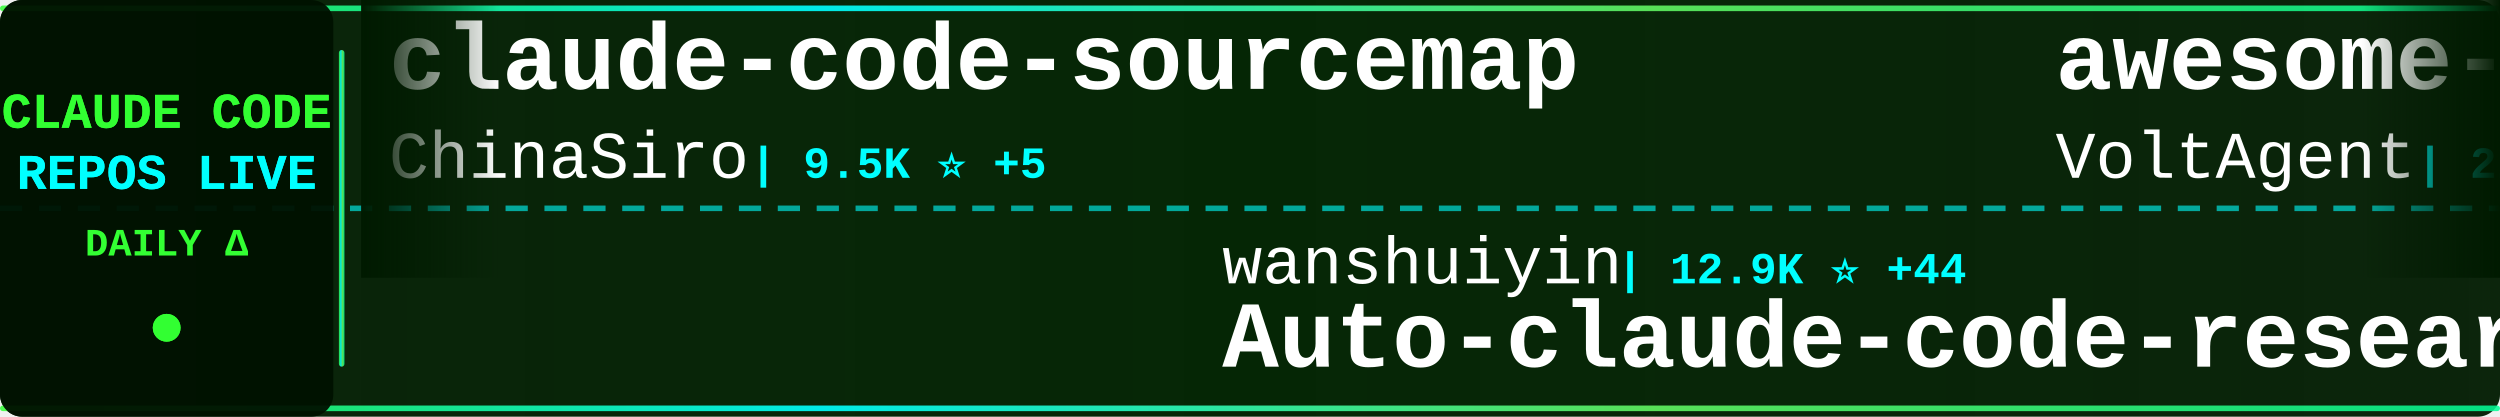
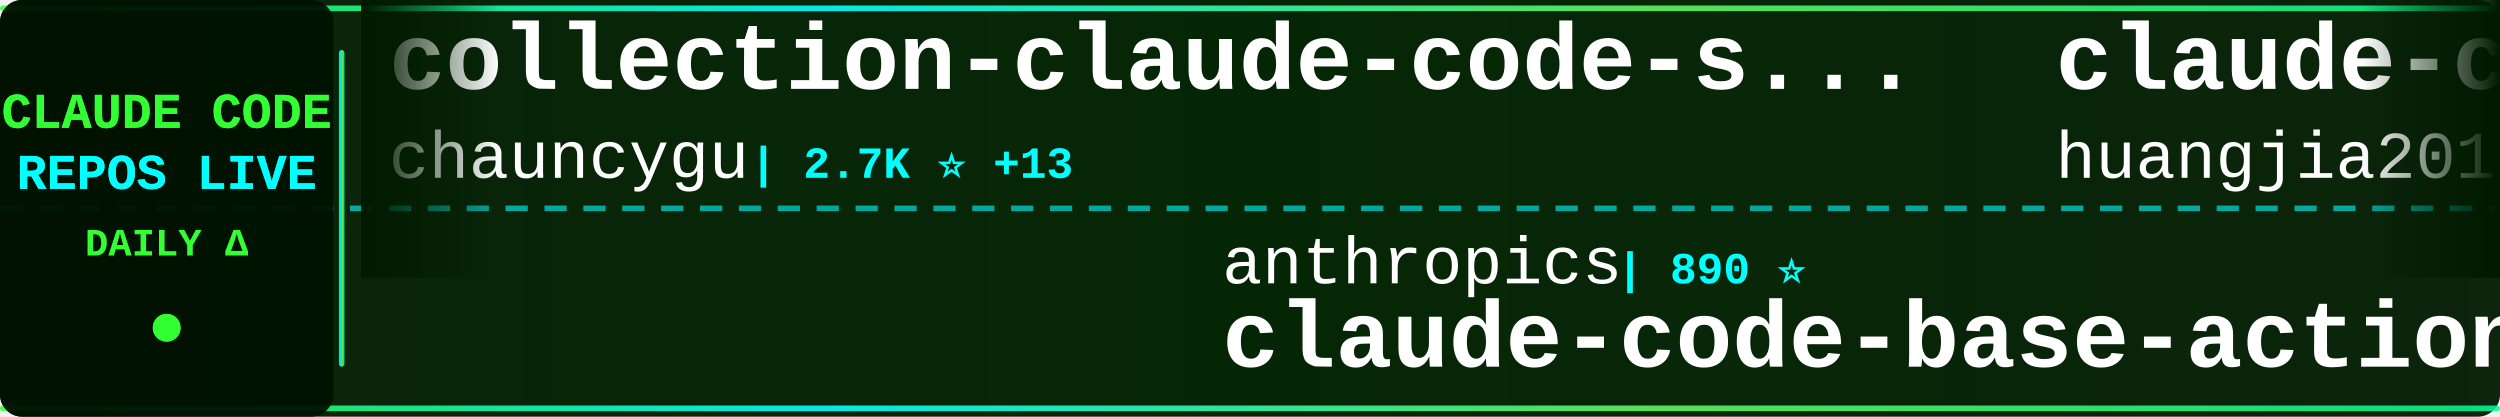
<svg xmlns="http://www.w3.org/2000/svg" width="900" height="150">
  <defs>
    <linearGradient id="tickerBg" x1="0%" y1="0%" x2="100%" y2="0%">
      <stop offset="0%" style="stop-color:#001a00;stop-opacity:0.95" />
      <stop offset="50%" style="stop-color:#002200;stop-opacity:0.98" />
      <stop offset="100%" style="stop-color:#001a00;stop-opacity:0.95" />
    </linearGradient>
    <linearGradient id="borderGrad" x1="0%" y1="0%" x2="100%" y2="0%">
      <stop offset="0%" style="stop-color:#33ff33;stop-opacity:0.85">
        <animate attributeName="stop-opacity" values="0.85;1;0.85" dur="2s" repeatCount="indefinite" />
      </stop>
      <stop offset="33%" style="stop-color:#00ffff;stop-opacity:0.9">
        <animate attributeName="stop-opacity" values="0.9;1;0.9" dur="2.2s" repeatCount="indefinite" />
      </stop>
      <stop offset="66%" style="stop-color:#66ff66;stop-opacity:0.85">
        <animate attributeName="stop-opacity" values="0.85;1;0.85" dur="1.8s" repeatCount="indefinite" />
      </stop>
      <stop offset="100%" style="stop-color:#00ff99;stop-opacity:0.85">
        <animate attributeName="stop-opacity" values="0.85;1;0.85" dur="2s" repeatCount="indefinite" />
      </stop>
    </linearGradient>
    <filter id="textGlow">
      <feGaussianBlur stdDeviation="0.1" result="coloredBlur" />
      <feMerge>
        <feMergeNode in="coloredBlur" />
        <feMergeNode in="SourceGraphic" />
      </feMerge>
    </filter>
    <filter id="metricGlow">
      <feGaussianBlur stdDeviation="0.2" result="coloredBlur" />
      <feMerge>
        <feMergeNode in="coloredBlur" />
        <feMergeNode in="SourceGraphic" />
      </feMerge>
    </filter>
    <linearGradient id="leftFade" x1="0%" y1="0%" x2="100%" y2="0%">
      <stop offset="0%" style="stop-color:#001a00;stop-opacity:1" />
      <stop offset="100%" style="stop-color:#001a00;stop-opacity:0" />
    </linearGradient>
    <linearGradient id="rightFade" x1="0%" y1="0%" x2="100%" y2="0%">
      <stop offset="0%" style="stop-color:#001a00;stop-opacity:0" />
      <stop offset="100%" style="stop-color:#001a00;stop-opacity:1" />
    </linearGradient>
  </defs>
  <rect width="900" height="150" fill="url(#tickerBg)" rx="8" />
  <rect x="0" y="2" width="900" height="2" fill="url(#borderGrad)" rx="1" />
  <rect x="0" y="146" width="900" height="2" fill="url(#borderGrad)" rx="1" />
  <line x1="0" y1="75" x2="900" y2="75" stroke="#00ffff" stroke-width="2" stroke-dasharray="8 6" opacity="0.6" />
  <rect x="0" y="0" width="120" height="150" fill="#001100" opacity="0.95" rx="8" />
  <text x="60" y="46" font-family="'Courier New', monospace" font-size="18" font-weight="bold" fill="#33ff33" text-anchor="middle" filter="url(#textGlow)">
    CLAUDE CODE
  </text>
  <text x="60" y="68" font-family="'Courier New', monospace" font-size="18" font-weight="bold" fill="#00ffff" text-anchor="middle" filter="url(#textGlow)">
    REPOS LIVE
  </text>
  <text x="60" y="92" font-family="'Courier New', monospace" font-size="14" font-weight="bold" fill="#33ff33" text-anchor="middle">
    DAILY Δ
  </text>
  <circle cx="60" cy="118" r="5" fill="#33ff33" filter="url(#metricGlow)">
    <animate attributeName="r" values="4;6;4" dur="1.5s" repeatCount="indefinite" />
    <animate attributeName="opacity" values="0.6;1;0.6" dur="1.5s" repeatCount="indefinite" />
  </circle>
  <rect x="122" y="18" width="2" height="114" fill="url(#borderGrad)" rx="1" />
  <clipPath id="tickerClip">
    <rect x="130" y="0" width="770" height="150" />
  </clipPath>
  <g clip-path="url(#tickerClip)">
    <g id="tickerItems">
      <animateTransform attributeName="transform" attributeType="XML" type="translate" from="0 0" to="-3000 0" dur="54s" repeatCount="indefinite" />
      <g transform="translate(0, 0)">
-         <text x="140" y="32" font-family="'Courier New', monospace" font-size="34" font-weight="bold" fill="#ffffff">claude-code-sourcemap</text>
-         <text x="140" y="64" font-family="'Courier New', monospace" font-size="24" font-weight="normal" fill="#ffffff" opacity="1.0">ChinaSiro</text>
-         <text x="270" y="64" font-family="'Courier New', monospace" font-size="16" font-weight="bold" fill="#00ffff"> | 9.5K ⭐ +5</text>
+         <text x="140" y="32" font-family="'Courier New', monospace" font-size="34" font-weight="bold" fill="#ffffff">collection-claude-code-s...</text>
+         <text x="140" y="64" font-family="'Courier New', monospace" font-size="24" font-weight="normal" fill="#ffffff" opacity="1.0">chauncygu</text>
+         <text x="270" y="64" font-family="'Courier New', monospace" font-size="16" font-weight="bold" fill="#00ffff"> | 2.7K ⭐ +13</text>
      </g>
      <g transform="translate(300, 0)">
-         <text x="140" y="102" font-family="'Courier New', monospace" font-size="24" font-weight="normal" fill="#ffffff" opacity="1.0">wanshuiyin</text>
-         <text x="282" y="102" font-family="'Courier New', monospace" font-size="16" font-weight="bold" fill="#00ffff"> | 12.9K ⭐ +44</text>
-         <text x="140" y="132" font-family="'Courier New', monospace" font-size="34" font-weight="bold" fill="#ffffff">Auto-claude-code-researc...</text>
+         <text x="140" y="102" font-family="'Courier New', monospace" font-size="24" font-weight="normal" fill="#ffffff" opacity="1.0">anthropics</text>
+         <text x="282" y="102" font-family="'Courier New', monospace" font-size="16" font-weight="bold" fill="#00ffff"> | 890 ⭐</text>
+         <text x="140" y="132" font-family="'Courier New', monospace" font-size="34" font-weight="bold" fill="#ffffff">claude-code-base-action</text>
      </g>
      <g transform="translate(600, 0)">
-         <text x="140" y="32" font-family="'Courier New', monospace" font-size="34" font-weight="bold" fill="#ffffff">awesome-claude-code-suba...</text>
-         <text x="140" y="64" font-family="'Courier New', monospace" font-size="24" font-weight="normal" fill="#ffffff" opacity="1.0">VoltAgent</text>
-         <text x="270" y="64" font-family="'Courier New', monospace" font-size="16" font-weight="bold" fill="#00ffff"> | 22.7K ⭐ +61</text>
+         <text x="140" y="32" font-family="'Courier New', monospace" font-size="34" font-weight="bold" fill="#ffffff">claude-code-engineering</text>
+         <text x="140" y="64" font-family="'Courier New', monospace" font-size="24" font-weight="normal" fill="#ffffff" opacity="1.0">huangjia2019</text>
+         <text x="306" y="64" font-family="'Courier New', monospace" font-size="16" font-weight="bold" fill="#00ffff"> | 919 ⭐ +4</text>
      </g>
      <g transform="translate(900, 0)">
-         <text x="140" y="102" font-family="'Courier New', monospace" font-size="24" font-weight="normal" fill="#ffffff" opacity="1.0">FlorianBruniaux</text>
-         <text x="342" y="102" font-family="'Courier New', monospace" font-size="16" font-weight="bold" fill="#00ffff"> | 5.3K ⭐ +17</text>
-         <text x="140" y="132" font-family="'Courier New', monospace" font-size="34" font-weight="bold" fill="#ffffff">claude-code-ultimate-gui...</text>
+         <text x="140" y="102" font-family="'Courier New', monospace" font-size="24" font-weight="normal" fill="#ffffff" opacity="1.0">Yeachan-Heo</text>
+         <text x="294" y="102" font-family="'Courier New', monospace" font-size="16" font-weight="bold" fill="#00ffff"> | 37.3K ⭐ +68</text>
+         <text x="140" y="132" font-family="'Courier New', monospace" font-size="34" font-weight="bold" fill="#ffffff">oh-my-claudecode</text>
      </g>
      <g transform="translate(1200, 0)">
-         <text x="140" y="32" font-family="'Courier New', monospace" font-size="34" font-weight="bold" fill="#ffffff">my-claude-code-setup</text>
-         <text x="140" y="64" font-family="'Courier New', monospace" font-size="24" font-weight="normal" fill="#ffffff" opacity="1.0">centminmod</text>
-         <text x="282" y="64" font-family="'Courier New', monospace" font-size="16" font-weight="bold" fill="#00ffff"> | 2.5K ⭐ +2</text>
+         <text x="140" y="32" font-family="'Courier New', monospace" font-size="34" font-weight="bold" fill="#ffffff">claude_codex_bridge</text>
+         <text x="140" y="64" font-family="'Courier New', monospace" font-size="24" font-weight="normal" fill="#ffffff" opacity="1.0">SeemSeam</text>
+         <text x="258" y="64" font-family="'Courier New', monospace" font-size="16" font-weight="bold" fill="#00ffff"> | 3.2K ⭐ +15</text>
      </g>
      <g transform="translate(1500, 0)">
+         <text x="140" y="102" font-family="'Courier New', monospace" font-size="24" font-weight="normal" fill="#ffffff" opacity="1.0">anthropics</text>
+         <text x="282" y="102" font-family="'Courier New', monospace" font-size="16" font-weight="bold" fill="#00ffff"> | 157.6K ⭐ +363</text>
+         <text x="140" y="132" font-family="'Courier New', monospace" font-size="34" font-weight="bold" fill="#ffffff">skills</text>
+       </g>
+       <g transform="translate(1800, 0)">
+         <text x="140" y="32" font-family="'Courier New', monospace" font-size="34" font-weight="bold" fill="#ffffff">claude-code-spec-workflo...</text>
+         <text x="140" y="64" font-family="'Courier New', monospace" font-size="24" font-weight="normal" fill="#ffffff" opacity="1.0">Pimzino</text>
+         <text x="246" y="64" font-family="'Courier New', monospace" font-size="16" font-weight="bold" fill="#00ffff"> | 3.8K ⭐ +1</text>
+       </g>
+       <g transform="translate(2100, 0)">
+         <text x="140" y="102" font-family="'Courier New', monospace" font-size="24" font-weight="normal" fill="#ffffff" opacity="1.0">frankbria</text>
+         <text x="270" y="102" font-family="'Courier New', monospace" font-size="16" font-weight="bold" fill="#00ffff"> | 9.5K ⭐ +3</text>
+         <text x="140" y="132" font-family="'Courier New', monospace" font-size="34" font-weight="bold" fill="#ffffff">ralph-claude-code</text>
+       </g>
+       <g transform="translate(2400, 0)">
+         <text x="140" y="32" font-family="'Courier New', monospace" font-size="34" font-weight="bold" fill="#ffffff">claude-code-harness</text>
+         <text x="140" y="64" font-family="'Courier New', monospace" font-size="24" font-weight="normal" fill="#ffffff" opacity="1.0">Chachamaru127</text>
+         <text x="318" y="64" font-family="'Courier New', monospace" font-size="16" font-weight="bold" fill="#00ffff"> | 2.9K ⭐ +6</text>
+       </g>
+       <g transform="translate(2700, 0)">
        <text x="140" y="102" font-family="'Courier New', monospace" font-size="24" font-weight="normal" fill="#ffffff" opacity="1.0">Yuyz0112</text>
        <text x="258" y="102" font-family="'Courier New', monospace" font-size="16" font-weight="bold" fill="#00ffff"> | 2.4K ⭐</text>
        <text x="140" y="132" font-family="'Courier New', monospace" font-size="34" font-weight="bold" fill="#ffffff">claude-code-reverse</text>
      </g>
-       <g transform="translate(1800, 0)">
-         <text x="140" y="32" font-family="'Courier New', monospace" font-size="34" font-weight="bold" fill="#ffffff">claude-code-source</text>
-         <text x="140" y="64" font-family="'Courier New', monospace" font-size="24" font-weight="normal" fill="#ffffff" opacity="1.0">AprilNEA</text>
-         <text x="258" y="64" font-family="'Courier New', monospace" font-size="16" font-weight="bold" fill="#00ffff"> | 387 ⭐</text>
-       </g>
-       <g transform="translate(2100, 0)">
-         <text x="140" y="102" font-family="'Courier New', monospace" font-size="24" font-weight="normal" fill="#ffffff" opacity="1.0">sugyan</text>
-         <text x="234" y="102" font-family="'Courier New', monospace" font-size="16" font-weight="bold" fill="#00ffff"> | 1.1K ⭐</text>
-         <text x="140" y="132" font-family="'Courier New', monospace" font-size="34" font-weight="bold" fill="#ffffff">claude-code-webui</text>
-       </g>
-       <g transform="translate(2400, 0)">
-         <text x="140" y="32" font-family="'Courier New', monospace" font-size="34" font-weight="bold" fill="#ffffff">claude-code-system-promp...</text>
-         <text x="140" y="64" font-family="'Courier New', monospace" font-size="24" font-weight="normal" fill="#ffffff" opacity="1.0">Piebald-AI</text>
-         <text x="282" y="64" font-family="'Courier New', monospace" font-size="16" font-weight="bold" fill="#00ffff"> | 11.5K ⭐ +14</text>
-       </g>
-       <g transform="translate(2700, 0)">
-         <text x="140" y="102" font-family="'Courier New', monospace" font-size="24" font-weight="normal" fill="#ffffff" opacity="1.0">digitalsamba</text>
-         <text x="306" y="102" font-family="'Courier New', monospace" font-size="16" font-weight="bold" fill="#00ffff"> | 1.7K ⭐ +9</text>
-         <text x="140" y="132" font-family="'Courier New', monospace" font-size="34" font-weight="bold" fill="#ffffff">claude-code-video-toolki...</text>
-       </g>
      <g transform="translate(3000, 0)">
-         <text x="140" y="32" font-family="'Courier New', monospace" font-size="34" font-weight="bold" fill="#ffffff">claude-code-sourcemap</text>
-         <text x="140" y="64" font-family="'Courier New', monospace" font-size="24" font-weight="normal" fill="#ffffff" opacity="1.0">ChinaSiro</text>
-         <text x="270" y="64" font-family="'Courier New', monospace" font-size="16" font-weight="bold" fill="#00ffff"> | 9.5K ⭐ +5</text>
+         <text x="140" y="32" font-family="'Courier New', monospace" font-size="34" font-weight="bold" fill="#ffffff">collection-claude-code-s...</text>
+         <text x="140" y="64" font-family="'Courier New', monospace" font-size="24" font-weight="normal" fill="#ffffff" opacity="1.0">chauncygu</text>
+         <text x="270" y="64" font-family="'Courier New', monospace" font-size="16" font-weight="bold" fill="#00ffff"> | 2.7K ⭐ +13</text>
      </g>
      <g transform="translate(3300, 0)">
-         <text x="140" y="102" font-family="'Courier New', monospace" font-size="24" font-weight="normal" fill="#ffffff" opacity="1.0">wanshuiyin</text>
-         <text x="282" y="102" font-family="'Courier New', monospace" font-size="16" font-weight="bold" fill="#00ffff"> | 12.9K ⭐ +44</text>
-         <text x="140" y="132" font-family="'Courier New', monospace" font-size="34" font-weight="bold" fill="#ffffff">Auto-claude-code-researc...</text>
+         <text x="140" y="102" font-family="'Courier New', monospace" font-size="24" font-weight="normal" fill="#ffffff" opacity="1.0">anthropics</text>
+         <text x="282" y="102" font-family="'Courier New', monospace" font-size="16" font-weight="bold" fill="#00ffff"> | 890 ⭐</text>
+         <text x="140" y="132" font-family="'Courier New', monospace" font-size="34" font-weight="bold" fill="#ffffff">claude-code-base-action</text>
      </g>
      <g transform="translate(3600, 0)">
-         <text x="140" y="32" font-family="'Courier New', monospace" font-size="34" font-weight="bold" fill="#ffffff">awesome-claude-code-suba...</text>
-         <text x="140" y="64" font-family="'Courier New', monospace" font-size="24" font-weight="normal" fill="#ffffff" opacity="1.0">VoltAgent</text>
-         <text x="270" y="64" font-family="'Courier New', monospace" font-size="16" font-weight="bold" fill="#00ffff"> | 22.7K ⭐ +61</text>
+         <text x="140" y="32" font-family="'Courier New', monospace" font-size="34" font-weight="bold" fill="#ffffff">claude-code-engineering</text>
+         <text x="140" y="64" font-family="'Courier New', monospace" font-size="24" font-weight="normal" fill="#ffffff" opacity="1.0">huangjia2019</text>
+         <text x="306" y="64" font-family="'Courier New', monospace" font-size="16" font-weight="bold" fill="#00ffff"> | 919 ⭐ +4</text>
      </g>
      <g transform="translate(3900, 0)">
-         <text x="140" y="102" font-family="'Courier New', monospace" font-size="24" font-weight="normal" fill="#ffffff" opacity="1.0">FlorianBruniaux</text>
-         <text x="342" y="102" font-family="'Courier New', monospace" font-size="16" font-weight="bold" fill="#00ffff"> | 5.3K ⭐ +17</text>
-         <text x="140" y="132" font-family="'Courier New', monospace" font-size="34" font-weight="bold" fill="#ffffff">claude-code-ultimate-gui...</text>
+         <text x="140" y="102" font-family="'Courier New', monospace" font-size="24" font-weight="normal" fill="#ffffff" opacity="1.0">Yeachan-Heo</text>
+         <text x="294" y="102" font-family="'Courier New', monospace" font-size="16" font-weight="bold" fill="#00ffff"> | 37.3K ⭐ +68</text>
+         <text x="140" y="132" font-family="'Courier New', monospace" font-size="34" font-weight="bold" fill="#ffffff">oh-my-claudecode</text>
      </g>
    </g>
  </g>
  <rect x="130" y="0" width="50" height="100" fill="url(#leftFade)" />
  <rect x="850" y="0" width="50" height="100" fill="url(#rightFade)" />
</svg>
